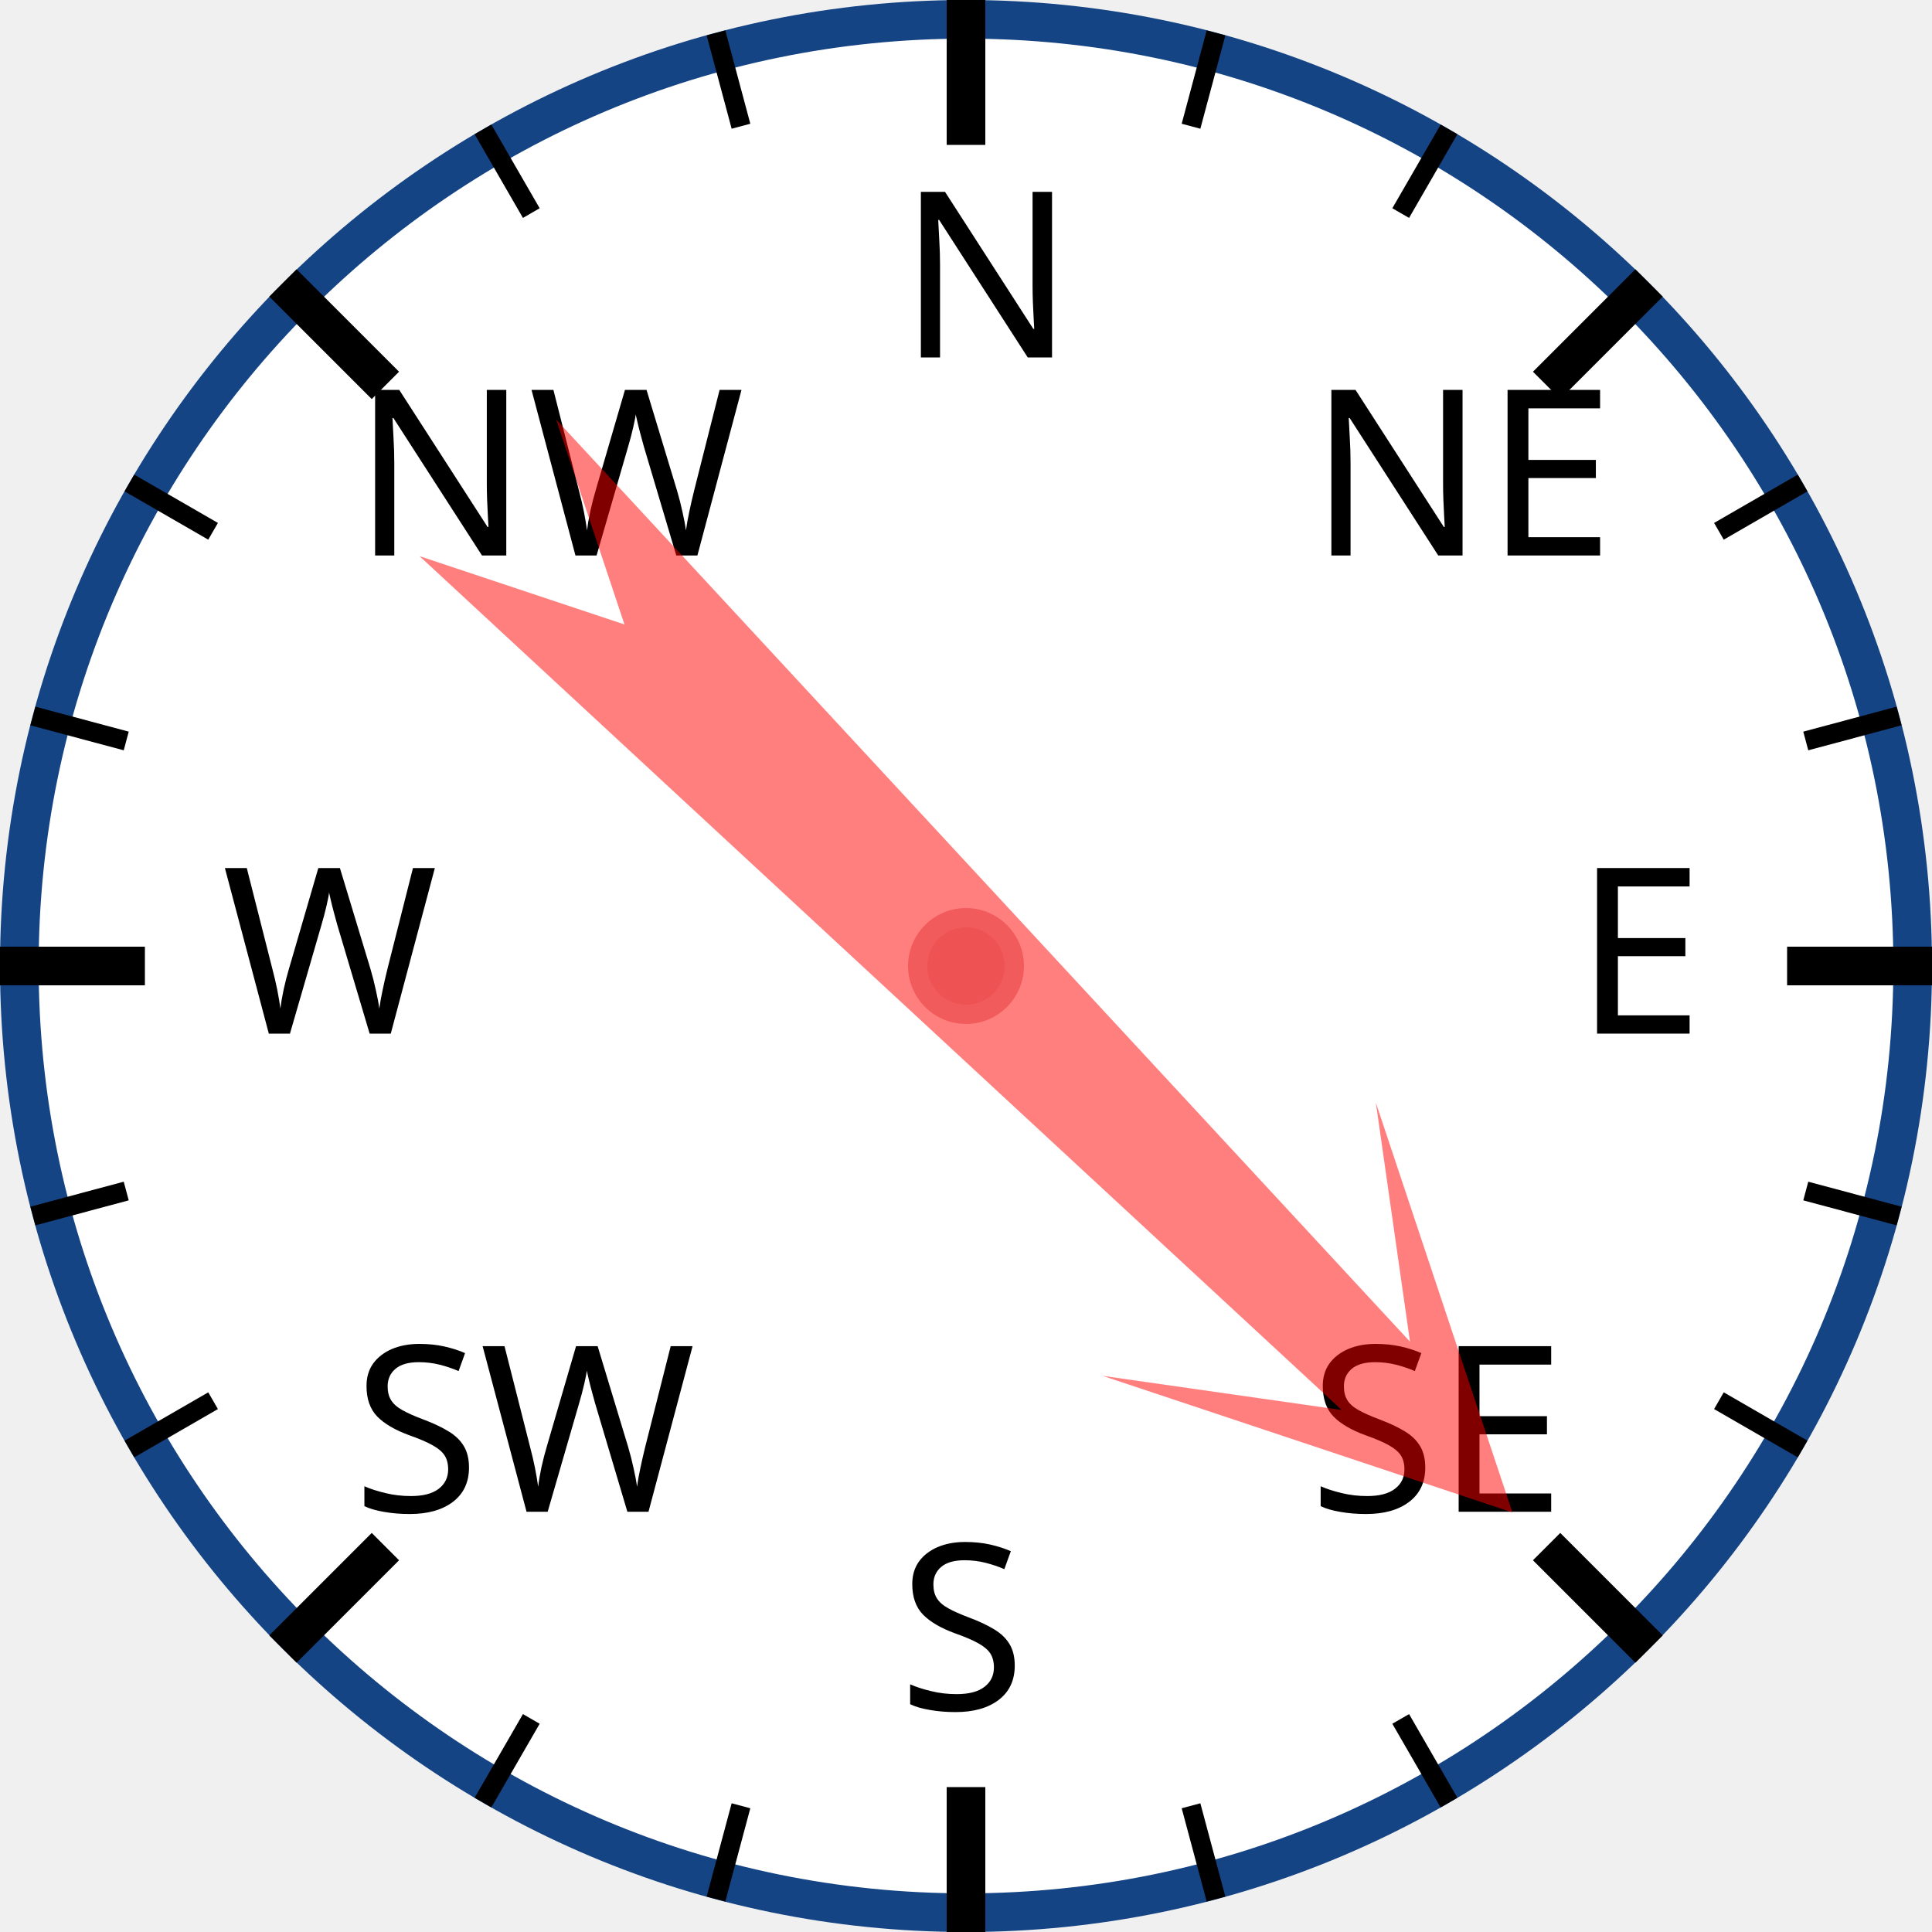
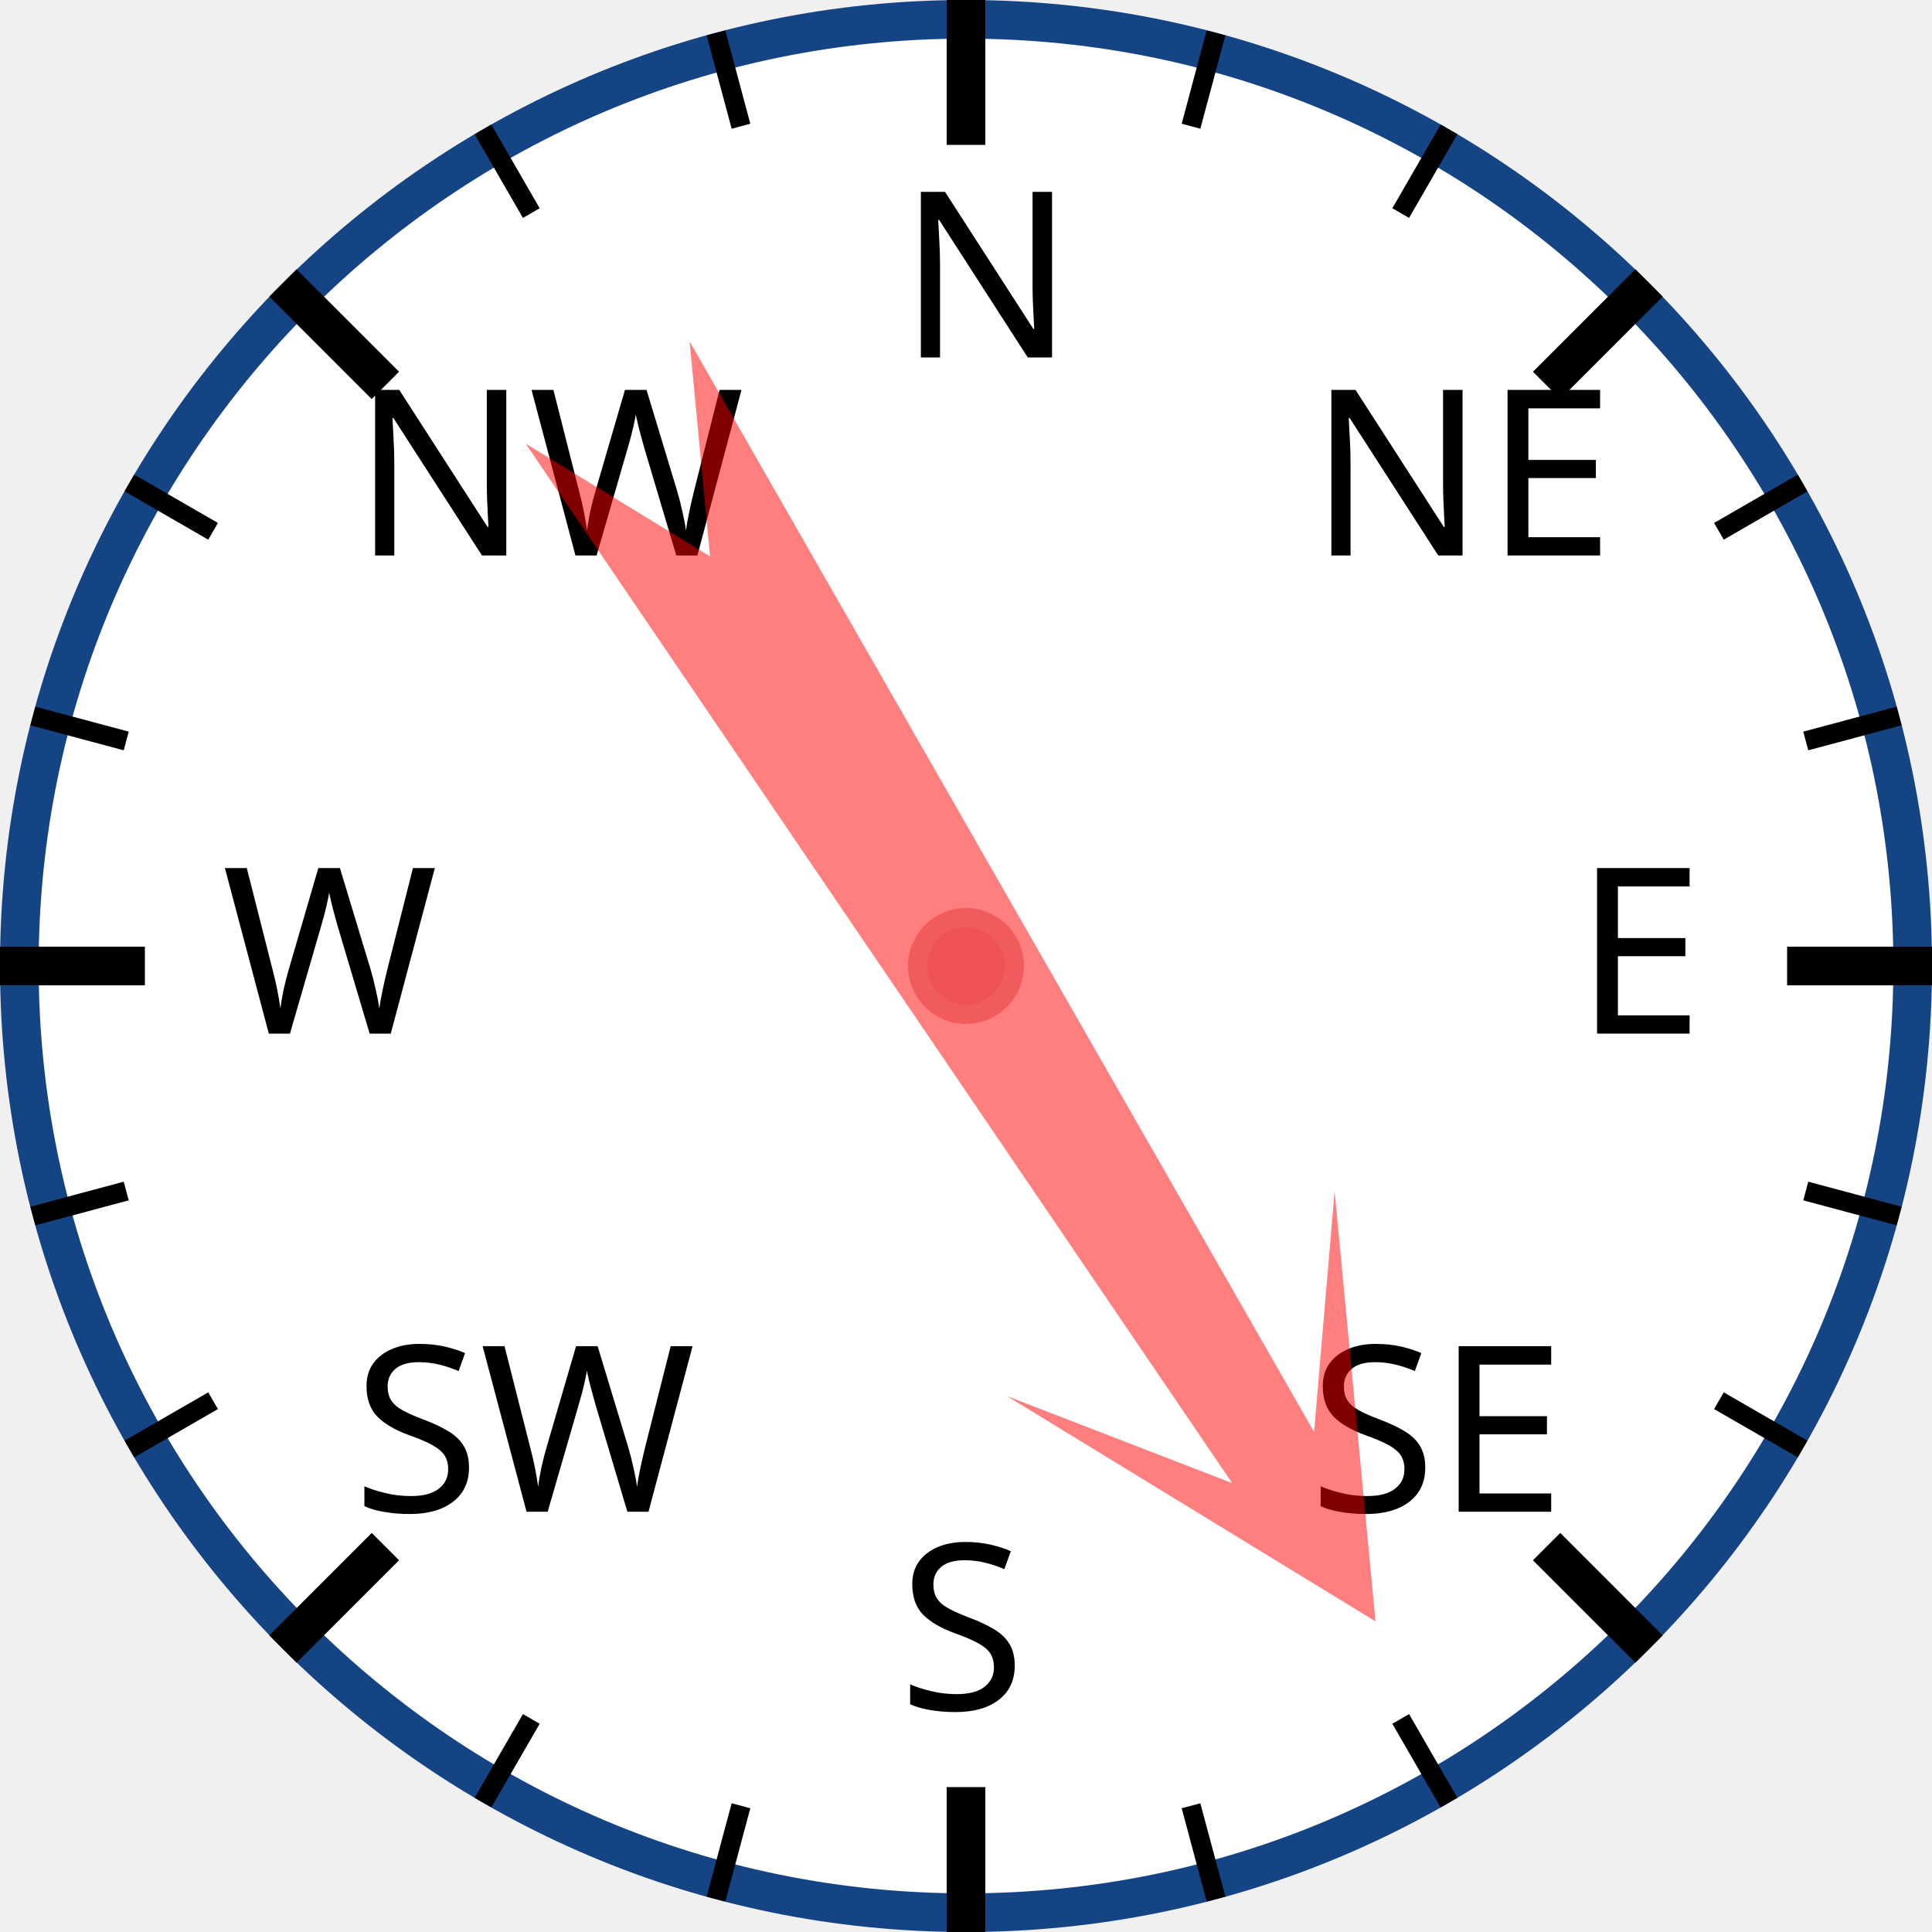
<svg xmlns="http://www.w3.org/2000/svg" width="120px" height="120px" viewBox="0 0 200 200">
  <circle cx="100" cy="100" r="98" style="fill: white; stroke: #154485; stroke-width: 4;" />
  <text x="93.0" y="37.0" style="font-family: sans-serif; font-size: 18pt;">N</text>
  <line x1="100.0" y1="0.0" x2="100.0" y2="15.0" style="stroke: black; stroke-width: 4;" />
  <line x1="74.118" y1="3.407" x2="76.706" y2="13.067" style="stroke: black; stroke-width: 2;" />
  <line x1="50" y1="13.397" x2="55" y2="22.058" style="stroke: black; stroke-width: 2;" />
  <text x="36.503" y="57.503" style="font-family: sans-serif; font-size: 18pt;">NW</text>
  <line x1="29.289" y1="29.289" x2="39.896" y2="39.896" style="stroke: black; stroke-width: 4;" />
  <line x1="13.397" y1="50" x2="22.058" y2="55" style="stroke: black; stroke-width: 2;" />
  <line x1="3.407" y1="74.118" x2="13.067" y2="76.706" style="stroke: black; stroke-width: 2;" />
  <text x="23.0" y="107.0" style="font-family: sans-serif; font-size: 18pt;">W</text>
  <line x1="0.0" y1="100.0" x2="15.0" y2="100.0" style="stroke: black; stroke-width: 4;" />
  <line x1="3.407" y1="125.882" x2="13.067" y2="123.294" style="stroke: black; stroke-width: 2;" />
  <line x1="13.397" y1="150" x2="22.058" y2="145" style="stroke: black; stroke-width: 2;" />
  <text x="36.503" y="156.497" style="font-family: sans-serif; font-size: 18pt;">SW</text>
  <line x1="29.289" y1="170.711" x2="39.896" y2="160.104" style="stroke: black; stroke-width: 4;" />
  <line x1="50" y1="186.603" x2="55" y2="177.942" style="stroke: black; stroke-width: 2;" />
  <line x1="74.118" y1="196.593" x2="76.706" y2="186.933" style="stroke: black; stroke-width: 2;" />
  <text x="93" y="177.0" style="font-family: sans-serif; font-size: 18pt;">S</text>
  <line x1="100" y1="200.0" x2="100" y2="185.0" style="stroke: black; stroke-width: 4;" />
  <line x1="125.882" y1="196.593" x2="123.294" y2="186.933" style="stroke: black; stroke-width: 2;" />
  <line x1="150.0" y1="186.603" x2="145.0" y2="177.942" style="stroke: black; stroke-width: 2;" />
  <text x="135.497" y="156.497" style="font-family: sans-serif; font-size: 18pt;">SE</text>
  <line x1="170.711" y1="170.711" x2="160.104" y2="160.104" style="stroke: black; stroke-width: 4;" />
  <line x1="186.603" y1="150" x2="177.942" y2="145" style="stroke: black; stroke-width: 2;" />
  <line x1="196.593" y1="125.882" x2="186.933" y2="123.294" style="stroke: black; stroke-width: 2;" />
  <text x="163.0" y="107" style="font-family: sans-serif; font-size: 18pt;">E</text>
  <line x1="200.0" y1="100" x2="185.0" y2="100" style="stroke: black; stroke-width: 4;" />
  <line x1="196.593" y1="74.118" x2="186.933" y2="76.706" style="stroke: black; stroke-width: 2;" />
  <line x1="186.603" y1="50" x2="177.942" y2="55" style="stroke: black; stroke-width: 2;" />
  <text x="135.497" y="57.503" style="font-family: sans-serif; font-size: 18pt;">NE</text>
  <line x1="170.711" y1="29.289" x2="160.104" y2="39.896" style="stroke: black; stroke-width: 4;" />
  <line x1="150" y1="13.397" x2="145" y2="22.058" style="stroke: black; stroke-width: 2;" />
  <line x1="125.882" y1="3.407" x2="123.294" y2="13.067" style="stroke: black; stroke-width: 2;" />
-   <polygon points="100 20 120 60 105 40 110 170 100 150 90 170 95 40 80 60" style="fill: red; fill-opacity: 0.5;" transform="rotate(135,100,100)" />
+   <polygon points="100 20 120 60 105 40 110 170 100 150 90 170 95 40 80 60" style="fill: red; fill-opacity: 0.5;" transform="rotate(148,100,100)" />
  <circle cx="100" cy="100" r="5" style="fill: #EE5252; stroke: #F25B5B; stroke-width: 2;" />
</svg>
